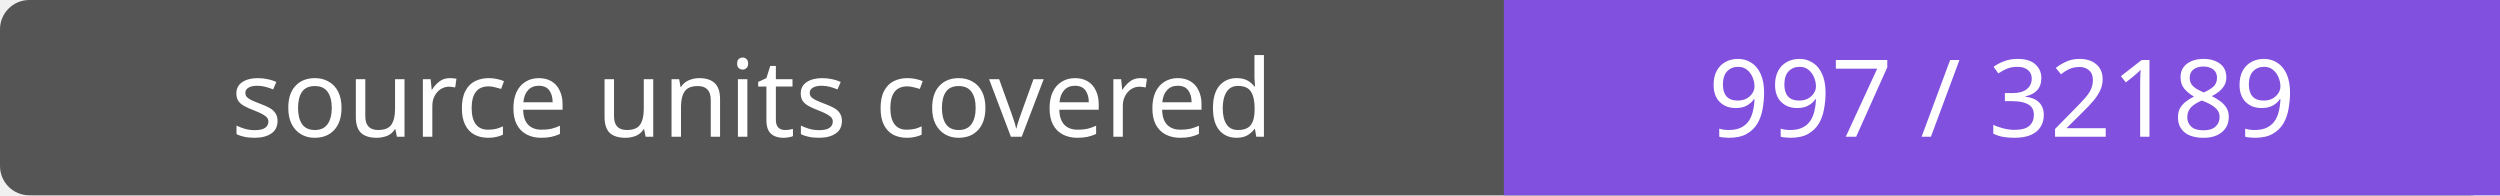
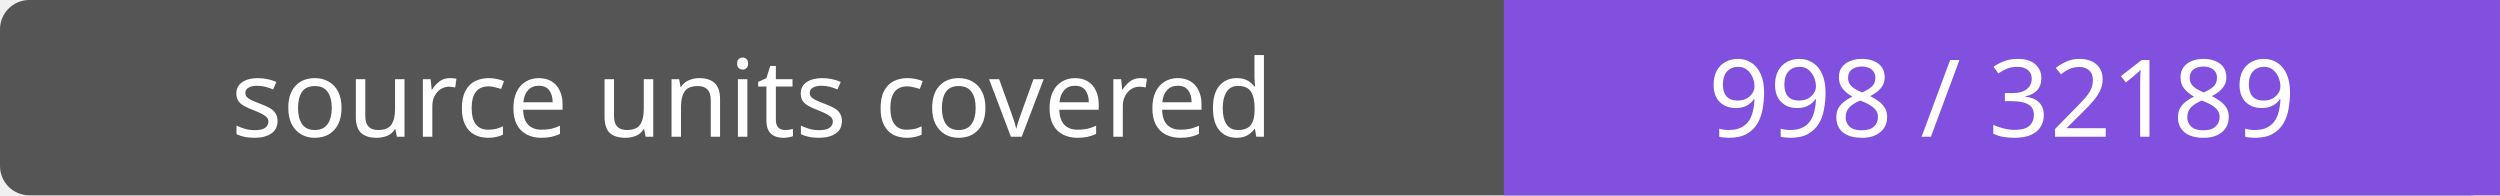
- <svg xmlns="http://www.w3.org/2000/svg" width="256" height="20" role="img" aria-label="source units covered: 997 / 32189">
+ <svg xmlns="http://www.w3.org/2000/svg" width="256" height="20" role="img" aria-label="source units covered: 998 / 32189">
  <rect width="256" height="20" rx="3" fill="#555" />
  <path fill="#8250df" d="M154 0h102v20H154z" />
  <g fill="#fff" text-anchor="middle" font-family="Verdana,sans-serif" font-size="11">
    <text x="77.0" y="14">source units covered</text>
-     <text x="205.0" y="14">997 / 32189</text>
+     <text x="205.0" y="14">998 / 32189</text>
  </g>
</svg>
